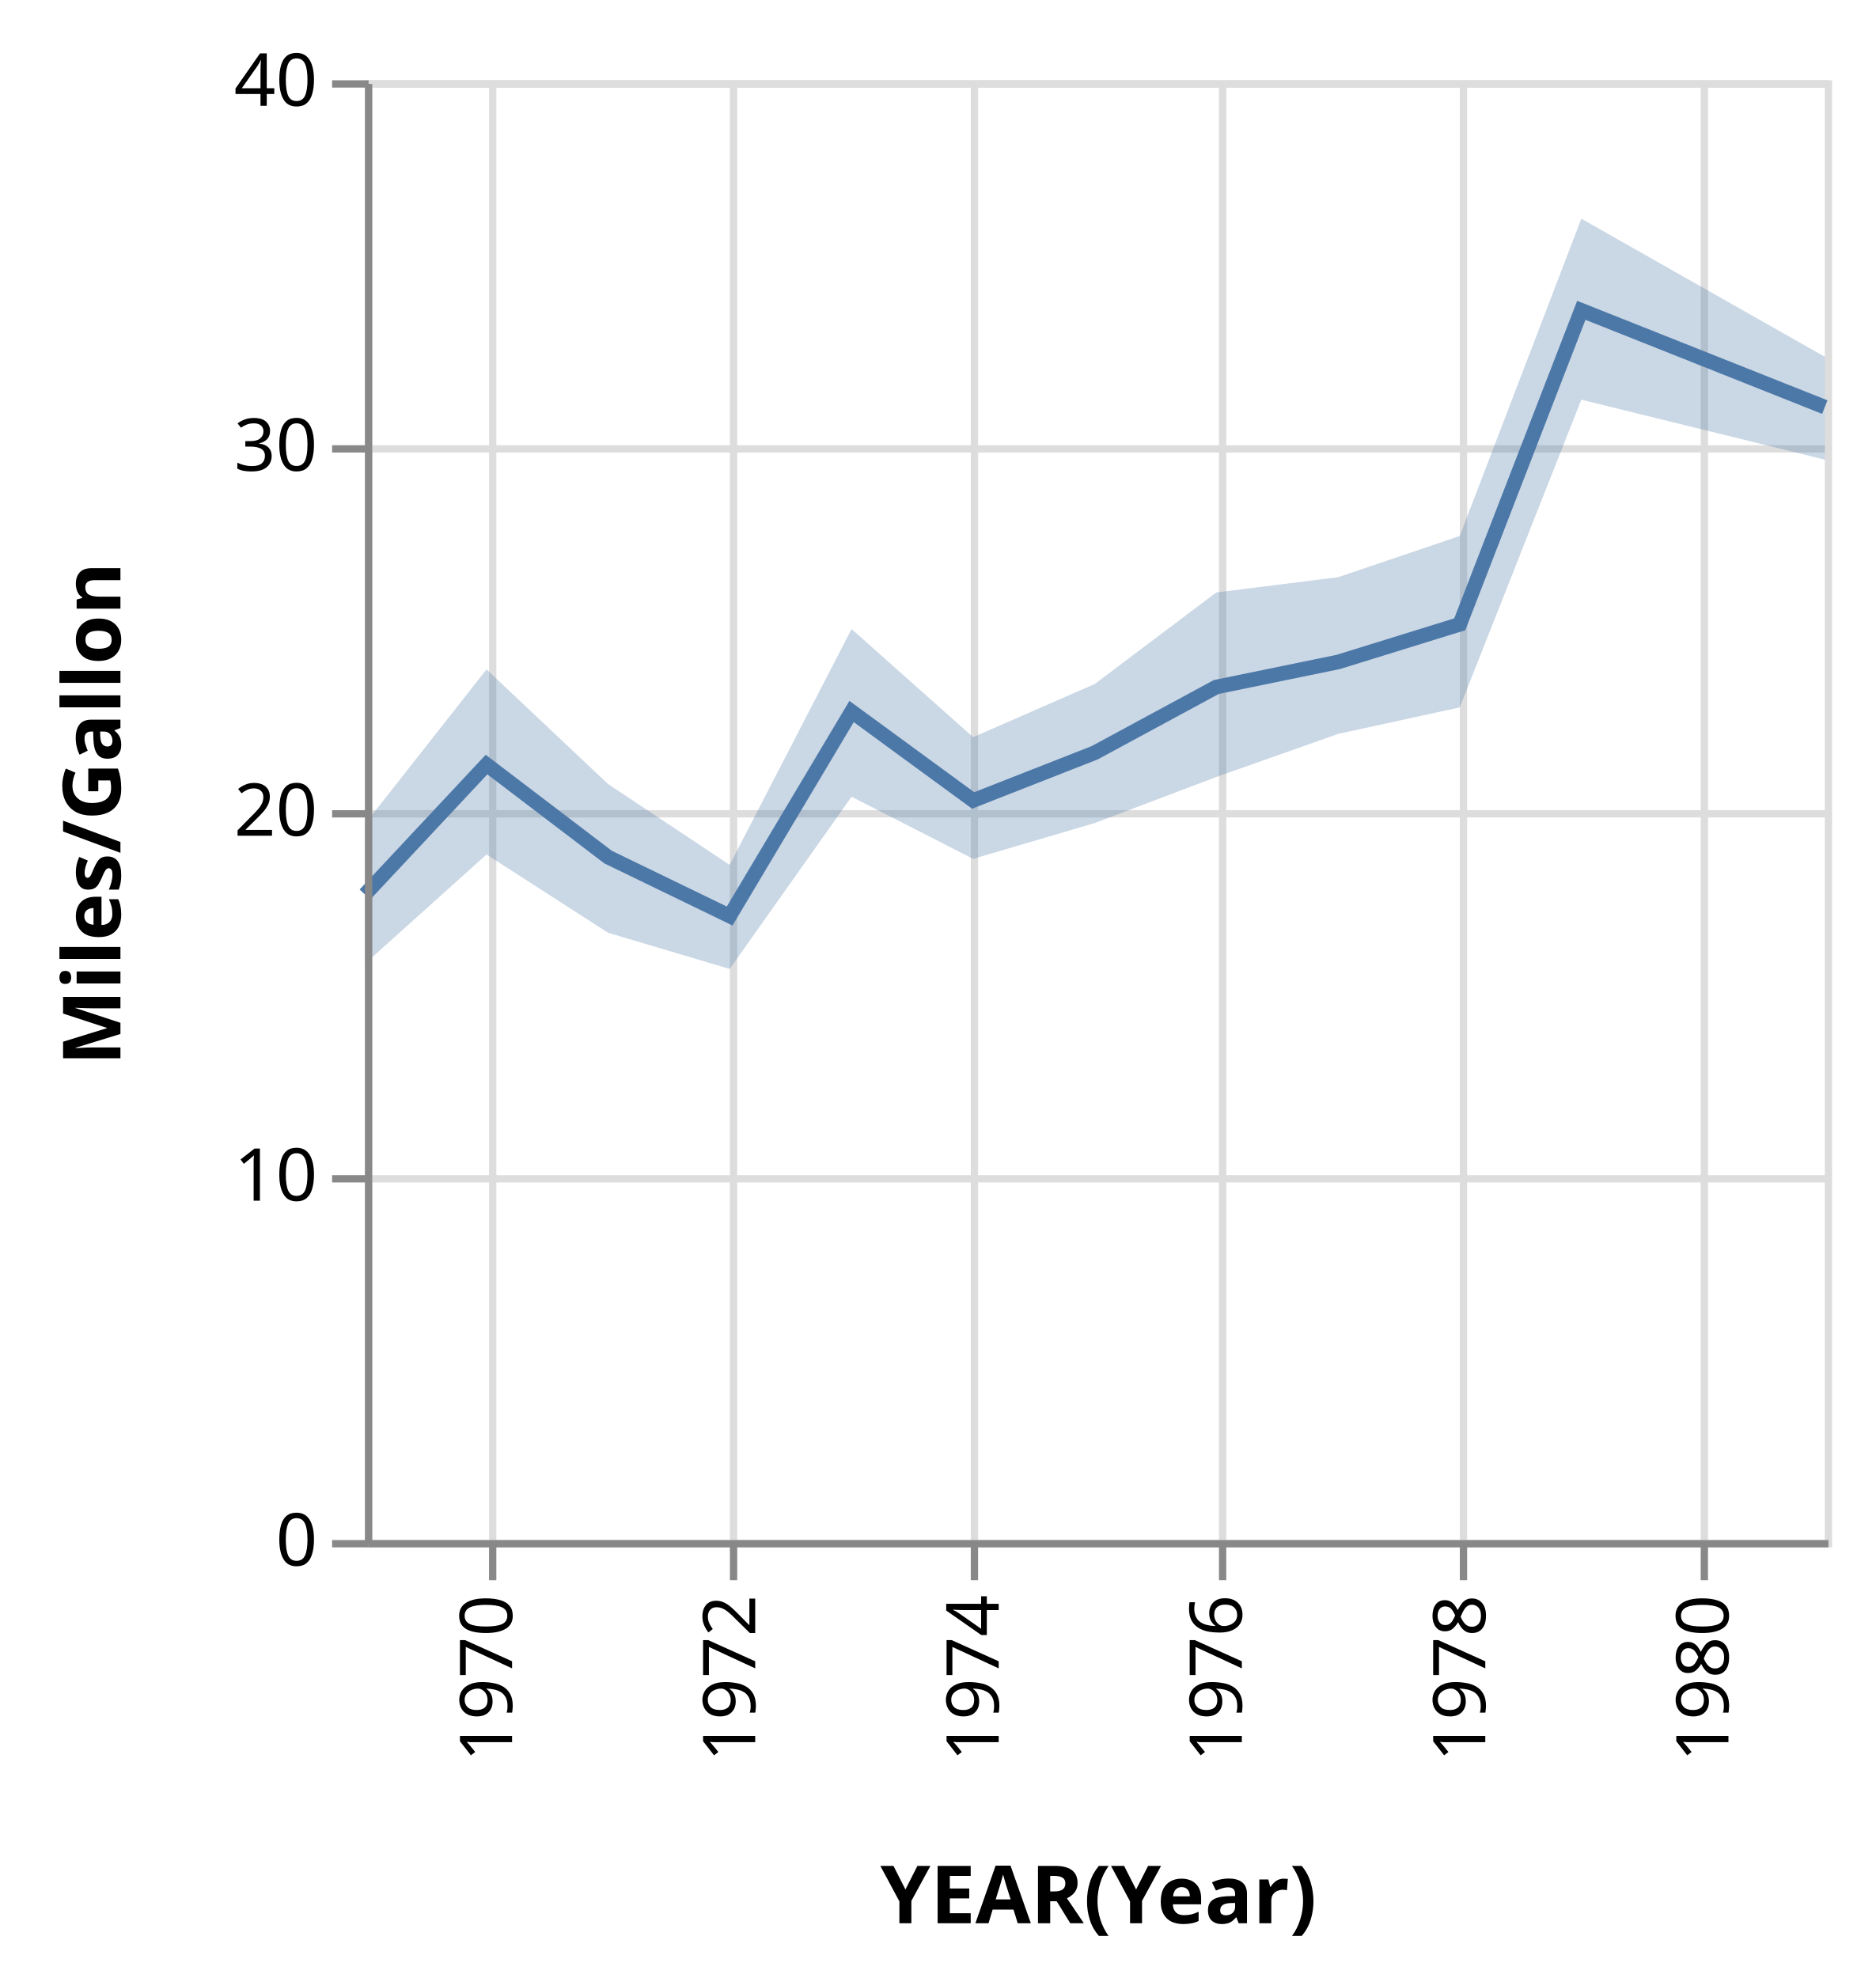
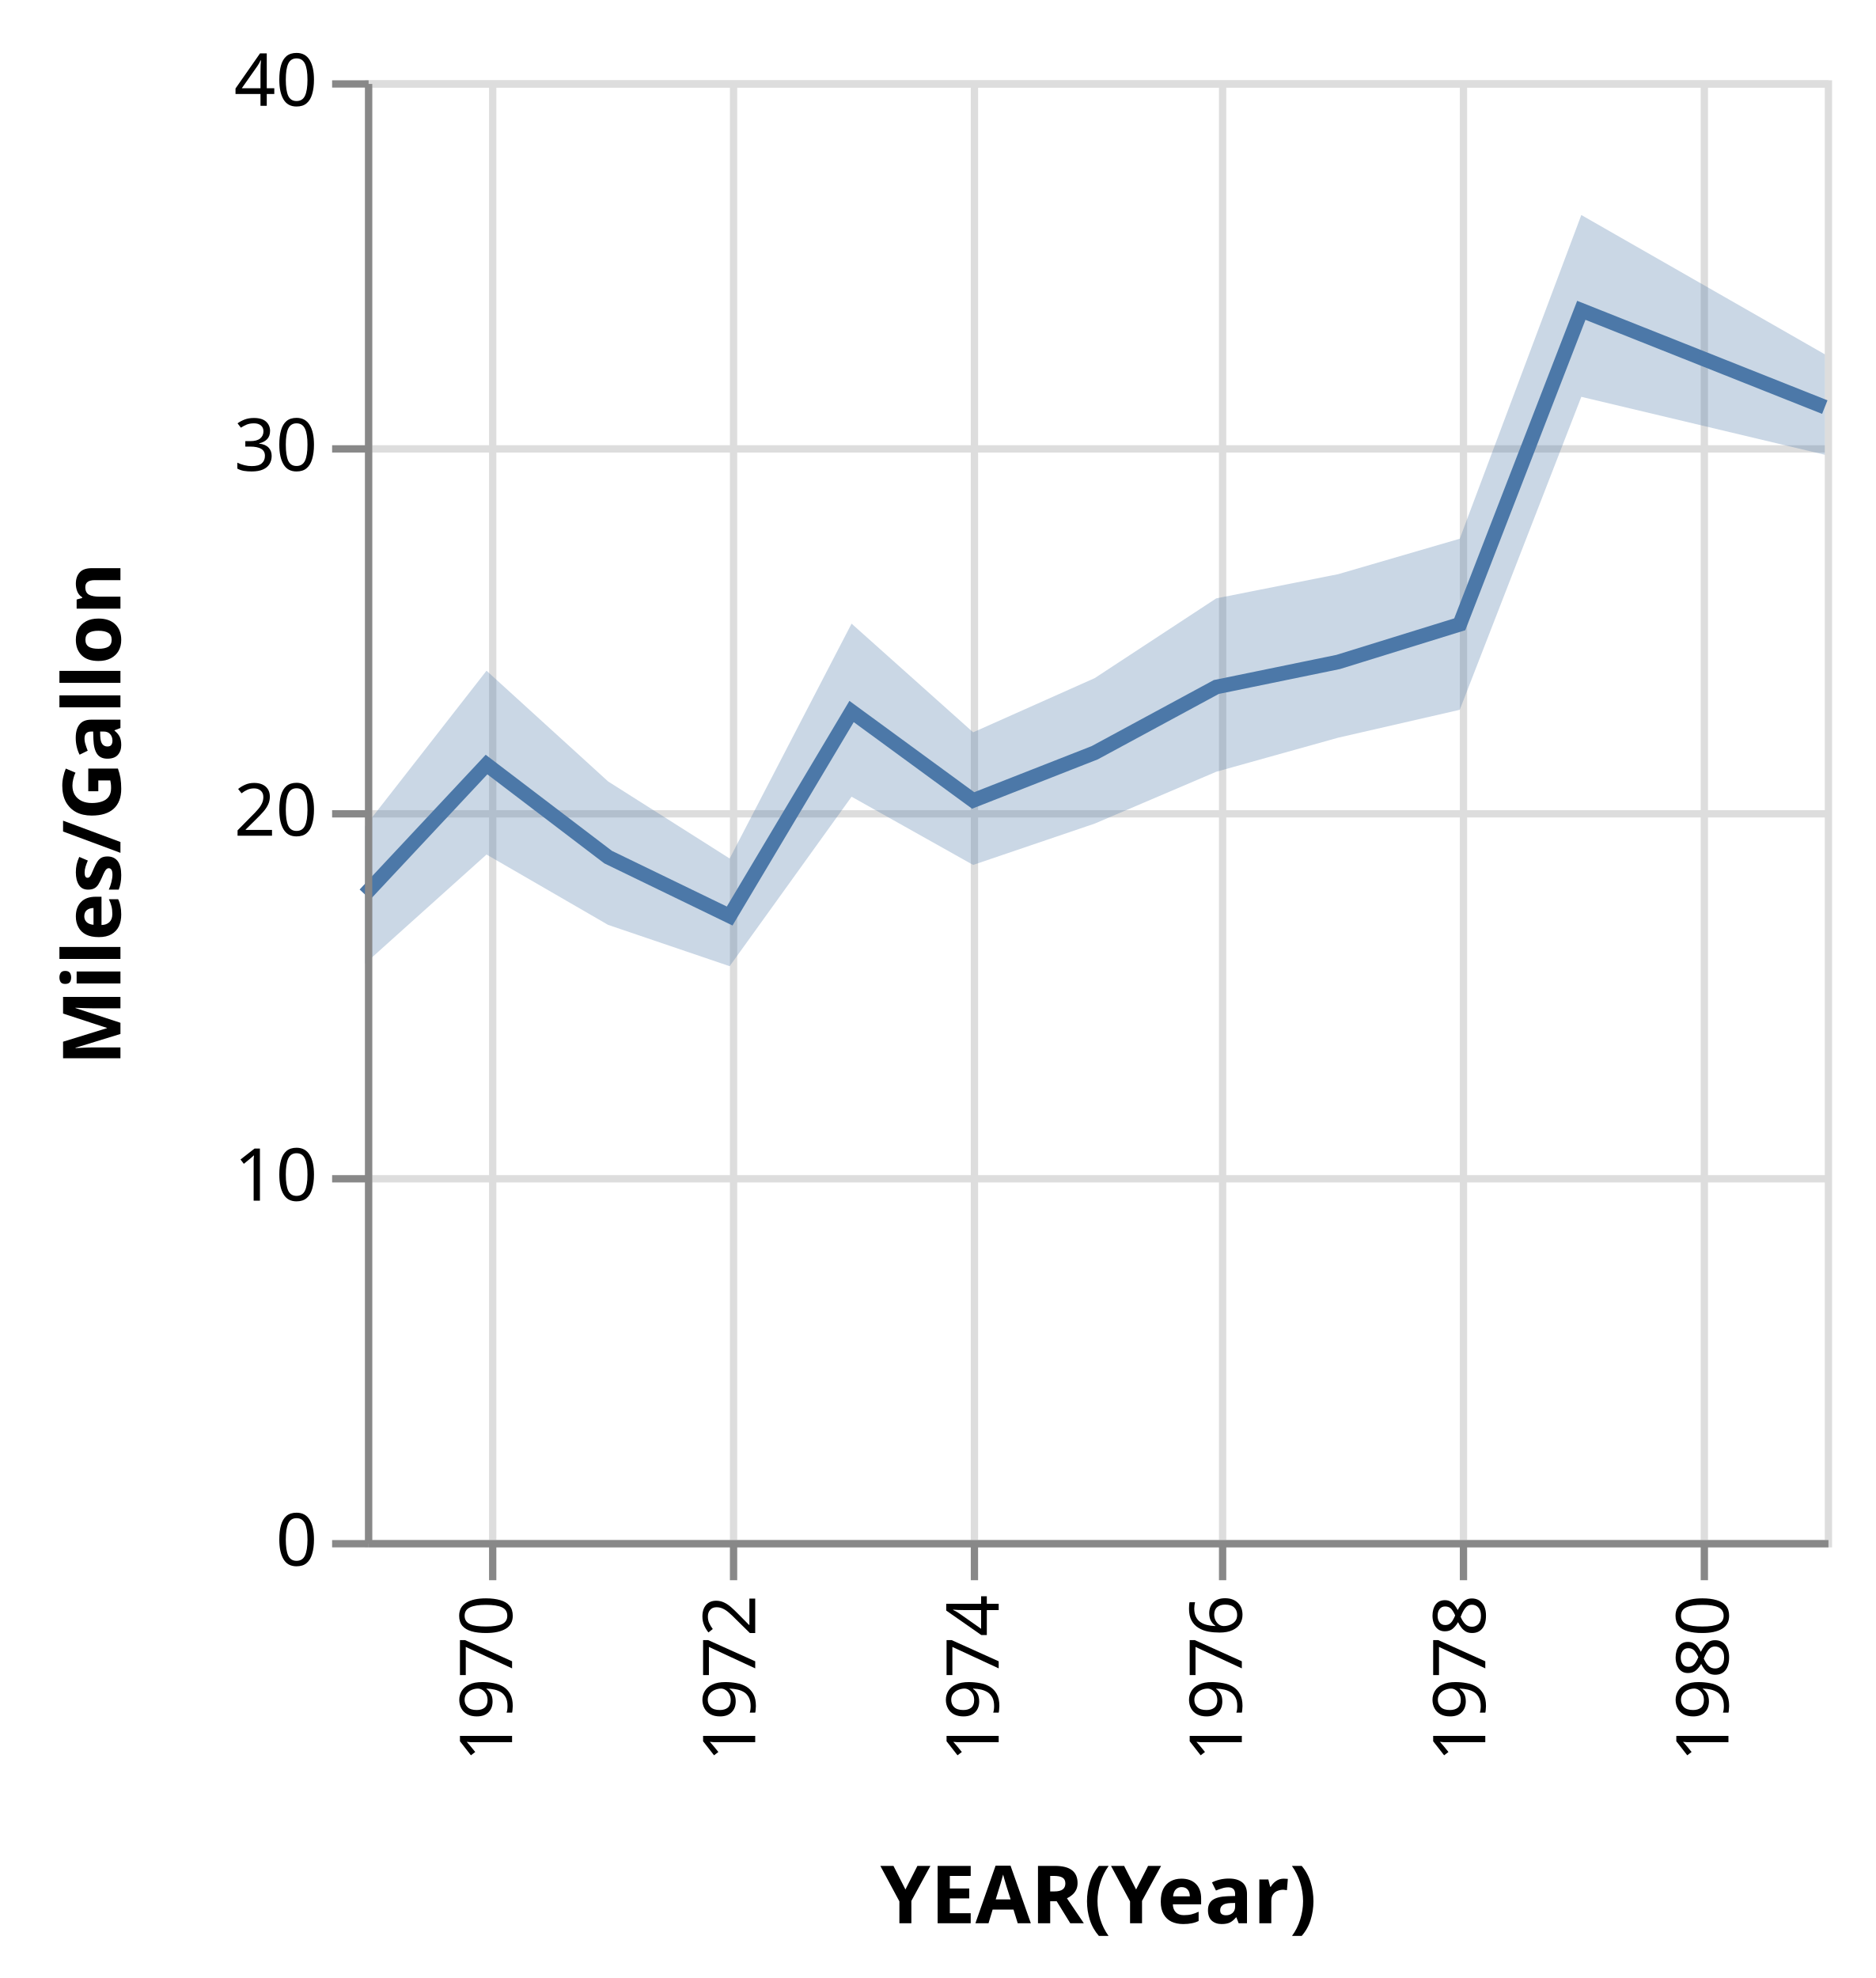
<svg xmlns="http://www.w3.org/2000/svg" class="marks" width="257" height="271" viewBox="0 0 257 271" version="1.1">
  <g transform="translate(50,11)">
    <g class="mark-group role-frame root">
      <g transform="translate(0,0)">
        <path class="background" d="M0.5,0.5h200v200h-200Z" style="fill: transparent; stroke: #ddd;" />
        <g>
          <g class="mark-group role-axis">
            <g transform="translate(0.5,200.5)">
              <path class="background" d="M0,0h0v0h0Z" style="pointer-events: none; fill: none;" />
              <g>
                <g class="mark-rule role-axis-grid" style="pointer-events: none;">
                  <line transform="translate(17,-200)" x2="0" y2="200" style="fill: none; stroke: #ddd; stroke-width: 1; stroke-dasharray: ; opacity: 1;" />
                  <line transform="translate(50,-200)" x2="0" y2="200" style="fill: none; stroke: #ddd; stroke-width: 1; stroke-dasharray: ; opacity: 1;" />
                  <line transform="translate(83,-200)" x2="0" y2="200" style="fill: none; stroke: #ddd; stroke-width: 1; stroke-dasharray: ; opacity: 1;" />
                  <line transform="translate(117,-200)" x2="0" y2="200" style="fill: none; stroke: #ddd; stroke-width: 1; stroke-dasharray: ; opacity: 1;" />
                  <line transform="translate(150,-200)" x2="0" y2="200" style="fill: none; stroke: #ddd; stroke-width: 1; stroke-dasharray: ; opacity: 1;" />
                  <line transform="translate(183,-200)" x2="0" y2="200" style="fill: none; stroke: #ddd; stroke-width: 1; stroke-dasharray: ; opacity: 1;" />
                </g>
              </g>
            </g>
          </g>
          <g class="mark-group role-axis">
            <g transform="translate(0.5,0.5)">
              <path class="background" d="M0,0h0v0h0Z" style="pointer-events: none; fill: none;" />
              <g>
                <g class="mark-rule role-axis-grid" style="pointer-events: none;">
                  <line transform="translate(0,200)" x2="200" y2="0" style="fill: none; stroke: #ddd; stroke-width: 1; stroke-dasharray: ; opacity: 1;" />
                  <line transform="translate(0,150)" x2="200" y2="0" style="fill: none; stroke: #ddd; stroke-width: 1; stroke-dasharray: ; opacity: 1;" />
                  <line transform="translate(0,100)" x2="200" y2="0" style="fill: none; stroke: #ddd; stroke-width: 1; stroke-dasharray: ; opacity: 1;" />
                  <line transform="translate(0,50)" x2="200" y2="0" style="fill: none; stroke: #ddd; stroke-width: 1; stroke-dasharray: ; opacity: 1;" />
                  <line transform="translate(0,0)" x2="200" y2="0" style="fill: none; stroke: #ddd; stroke-width: 1; stroke-dasharray: ; opacity: 1;" />
                </g>
              </g>
            </g>
          </g>
          <g class="mark-area role-mark layer_0_marks">
-             <path d="M200,51.97L166.644,43.76L149.989,85.915L133.333,89.548L116.632,95.451L99.977,101.765L83.322,106.667L66.667,98.157L49.966,121.753L33.311,116.795L16.655,106.071L0,121.034L0,101.892L16.655,80.714L33.311,96.424L49.966,107.5L66.667,75.185L83.322,90L99.977,82.715L116.632,70.172L133.333,68.079L149.989,62.437L166.644,18.966L200,37.883Z" style="fill: #4c78a8; opacity: 0.3;" />
+             <path d="M200,51.302L166.644,43.368L149.989,86.247L133.333,90.069L116.632,94.734L99.977,101.838L83.322,107.5L66.667,98.153L49.966,121.375L33.311,115.714L16.655,106.076L0,121.034L0,102.241L16.655,80.893L33.311,96.062L49.966,106.622L66.667,74.444L83.322,89.333L99.977,81.908L116.632,70.98L133.333,67.665L149.989,62.81L166.644,18.459L200,37.54Z" style="fill: #4c78a8; opacity: 0.3;" />
          </g>
          <g class="mark-line role-mark layer_1_marks">
            <path d="M200,44.775L166.644,31.517L149.989,74.534L133.333,79.694L116.632,83.125L99.977,92.132L83.322,98.667L66.667,86.481L49.966,114.5L33.311,106.429L16.655,93.75L0,111.552" style="fill: none; stroke: #4c78a8; stroke-width: 2;" />
          </g>
          <g class="mark-group role-axis">
            <g transform="translate(0.5,200.5)">
              <path class="background" d="M0,0h0v0h0Z" style="pointer-events: none; fill: none;" />
              <g>
                <g class="mark-rule role-axis-tick" style="pointer-events: none;">
                  <line transform="translate(17,0)" x2="0" y2="5" style="fill: none; stroke: #888; stroke-width: 1; opacity: 1;" />
                  <line transform="translate(50,0)" x2="0" y2="5" style="fill: none; stroke: #888; stroke-width: 1; opacity: 1;" />
                  <line transform="translate(83,0)" x2="0" y2="5" style="fill: none; stroke: #888; stroke-width: 1; opacity: 1;" />
                  <line transform="translate(117,0)" x2="0" y2="5" style="fill: none; stroke: #888; stroke-width: 1; opacity: 1;" />
                  <line transform="translate(150,0)" x2="0" y2="5" style="fill: none; stroke: #888; stroke-width: 1; opacity: 1;" />
                  <line transform="translate(183,0)" x2="0" y2="5" style="fill: none; stroke: #888; stroke-width: 1; opacity: 1;" />
                </g>
                <g class="mark-text role-axis-label" style="pointer-events: none;">
                  <text text-anchor="end" transform="translate(16.65526,7) rotate(270) translate(0,3)" style="font: 10px sans-serif; fill: #000; opacity: 1;">1970</text>
                  <text text-anchor="end" transform="translate(49.96578,7) rotate(270) translate(0,3)" style="font: 10px sans-serif; fill: #000; opacity: 1;">1972</text>
                  <text text-anchor="end" transform="translate(83.32193,7) rotate(270) translate(0,3)" style="font: 10px sans-serif; fill: #000; opacity: 1;">1974</text>
                  <text text-anchor="end" transform="translate(116.6324,7) rotate(270) translate(0,3)" style="font: 10px sans-serif; fill: #000; opacity: 1;">1976</text>
                  <text text-anchor="end" transform="translate(149.9886,7) rotate(270) translate(0,3)" style="font: 10px sans-serif; fill: #000; opacity: 1;">1978</text>
                  <text text-anchor="end" transform="translate(183.2991,7) rotate(270) translate(0,3)" style="font: 10px sans-serif; fill: #000; opacity: 1;">1980</text>
                </g>
                <g class="mark-rule role-axis-domain" style="pointer-events: none;">
                  <line transform="translate(0,0)" x2="200" y2="0" style="fill: none; stroke: #888; stroke-width: 1; opacity: 1;" />
                </g>
                <g class="mark-text role-axis-title" style="pointer-events: none;">
                  <text text-anchor="middle" transform="translate(100,52)" style="font: bold 11px sans-serif; fill: #000; opacity: 1;">YEAR(Year)</text>
                </g>
              </g>
            </g>
          </g>
          <g class="mark-group role-axis">
            <g transform="translate(0.5,0.5)">
              <path class="background" d="M0,0h0v0h0Z" style="pointer-events: none; fill: none;" />
              <g>
                <g class="mark-rule role-axis-tick" style="pointer-events: none;">
                  <line transform="translate(0,200)" x2="-5" y2="0" style="fill: none; stroke: #888; stroke-width: 1; opacity: 1;" />
                  <line transform="translate(0,150)" x2="-5" y2="0" style="fill: none; stroke: #888; stroke-width: 1; opacity: 1;" />
                  <line transform="translate(0,100)" x2="-5" y2="0" style="fill: none; stroke: #888; stroke-width: 1; opacity: 1;" />
                  <line transform="translate(0,50)" x2="-5" y2="0" style="fill: none; stroke: #888; stroke-width: 1; opacity: 1;" />
                  <line transform="translate(0,0)" x2="-5" y2="0" style="fill: none; stroke: #888; stroke-width: 1; opacity: 1;" />
                </g>
                <g class="mark-text role-axis-label" style="pointer-events: none;">
                  <text text-anchor="end" transform="translate(-7,203)" style="font: 10px sans-serif; fill: #000; opacity: 1;">0</text>
                  <text text-anchor="end" transform="translate(-7,153)" style="font: 10px sans-serif; fill: #000; opacity: 1;">10</text>
                  <text text-anchor="end" transform="translate(-7,103)" style="font: 10px sans-serif; fill: #000; opacity: 1;">20</text>
                  <text text-anchor="end" transform="translate(-7,53)" style="font: 10px sans-serif; fill: #000; opacity: 1;">30</text>
                  <text text-anchor="end" transform="translate(-7,3)" style="font: 10px sans-serif; fill: #000; opacity: 1;">40</text>
                </g>
                <g class="mark-rule role-axis-domain" style="pointer-events: none;">
                  <line transform="translate(0,200)" x2="0" y2="-200" style="fill: none; stroke: #888; stroke-width: 1; opacity: 1;" />
                </g>
                <g class="mark-text role-axis-title" style="pointer-events: none;">
                  <text text-anchor="middle" transform="translate(-32,100) rotate(-90) translate(0,-2)" style="font: bold 11px sans-serif; fill: #000; opacity: 1;">Miles/Gallon</text>
                </g>
              </g>
            </g>
          </g>
        </g>
      </g>
    </g>
  </g>
</svg>
